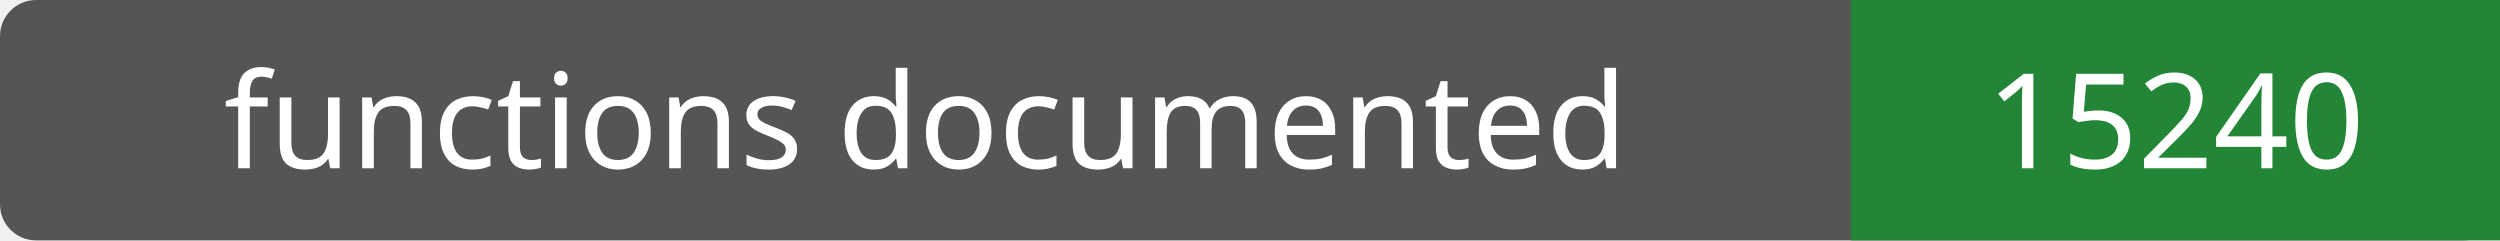
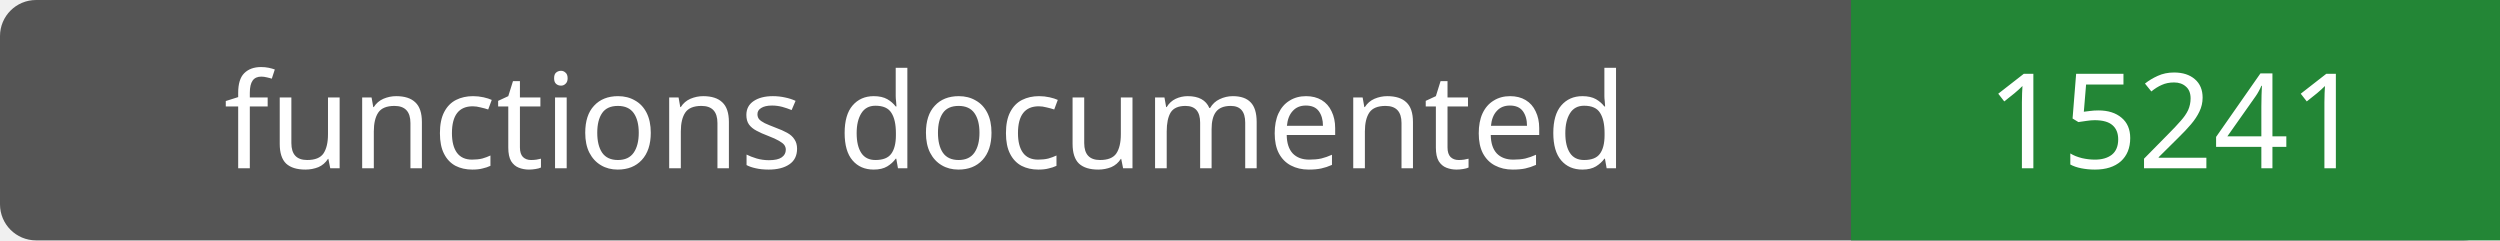
- <svg xmlns="http://www.w3.org/2000/svg" width="208" height="20" role="img" aria-label="functions documented: 15240">
+ <svg xmlns="http://www.w3.org/2000/svg" width="208" height="20" role="img" aria-label="functions documented: 15241">
  <rect width="208" height="20" rx="3" fill="#555" />
  <path fill="#238636" d="M154 0h54v20H154z" />
  <g fill="#fff" text-anchor="middle" font-family="Verdana,sans-serif" font-size="11">
    <text x="77.0" y="14">functions documented</text>
-     <text x="181.0" y="14">15240</text>
+     <text x="181.0" y="14">15241</text>
  </g>
</svg>
